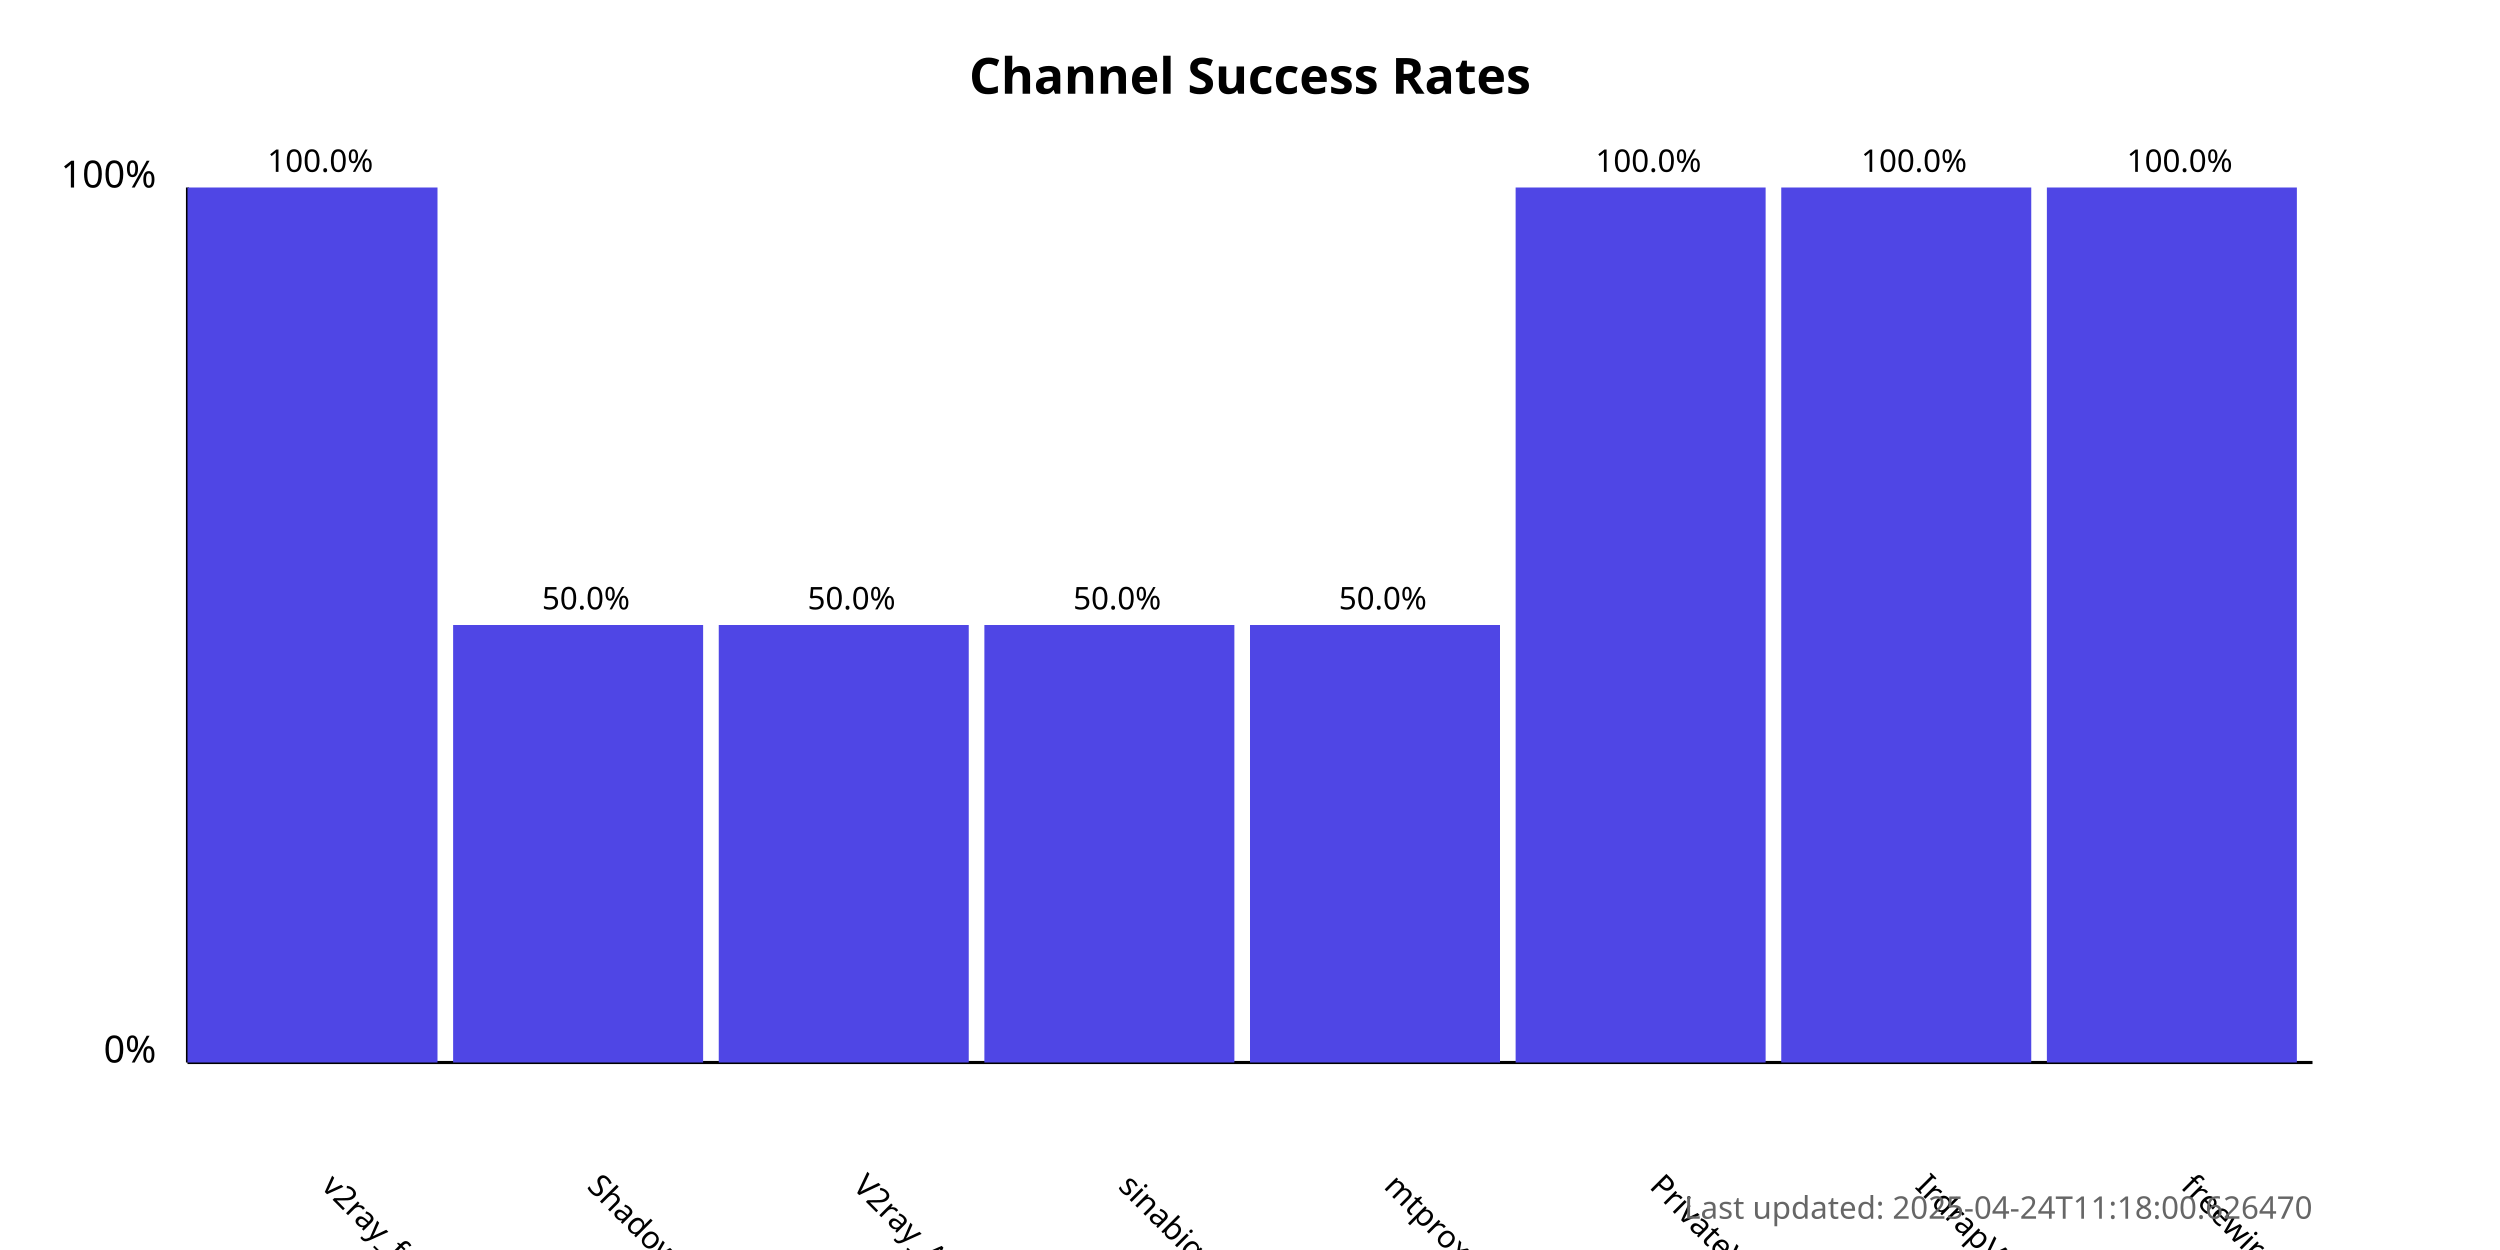
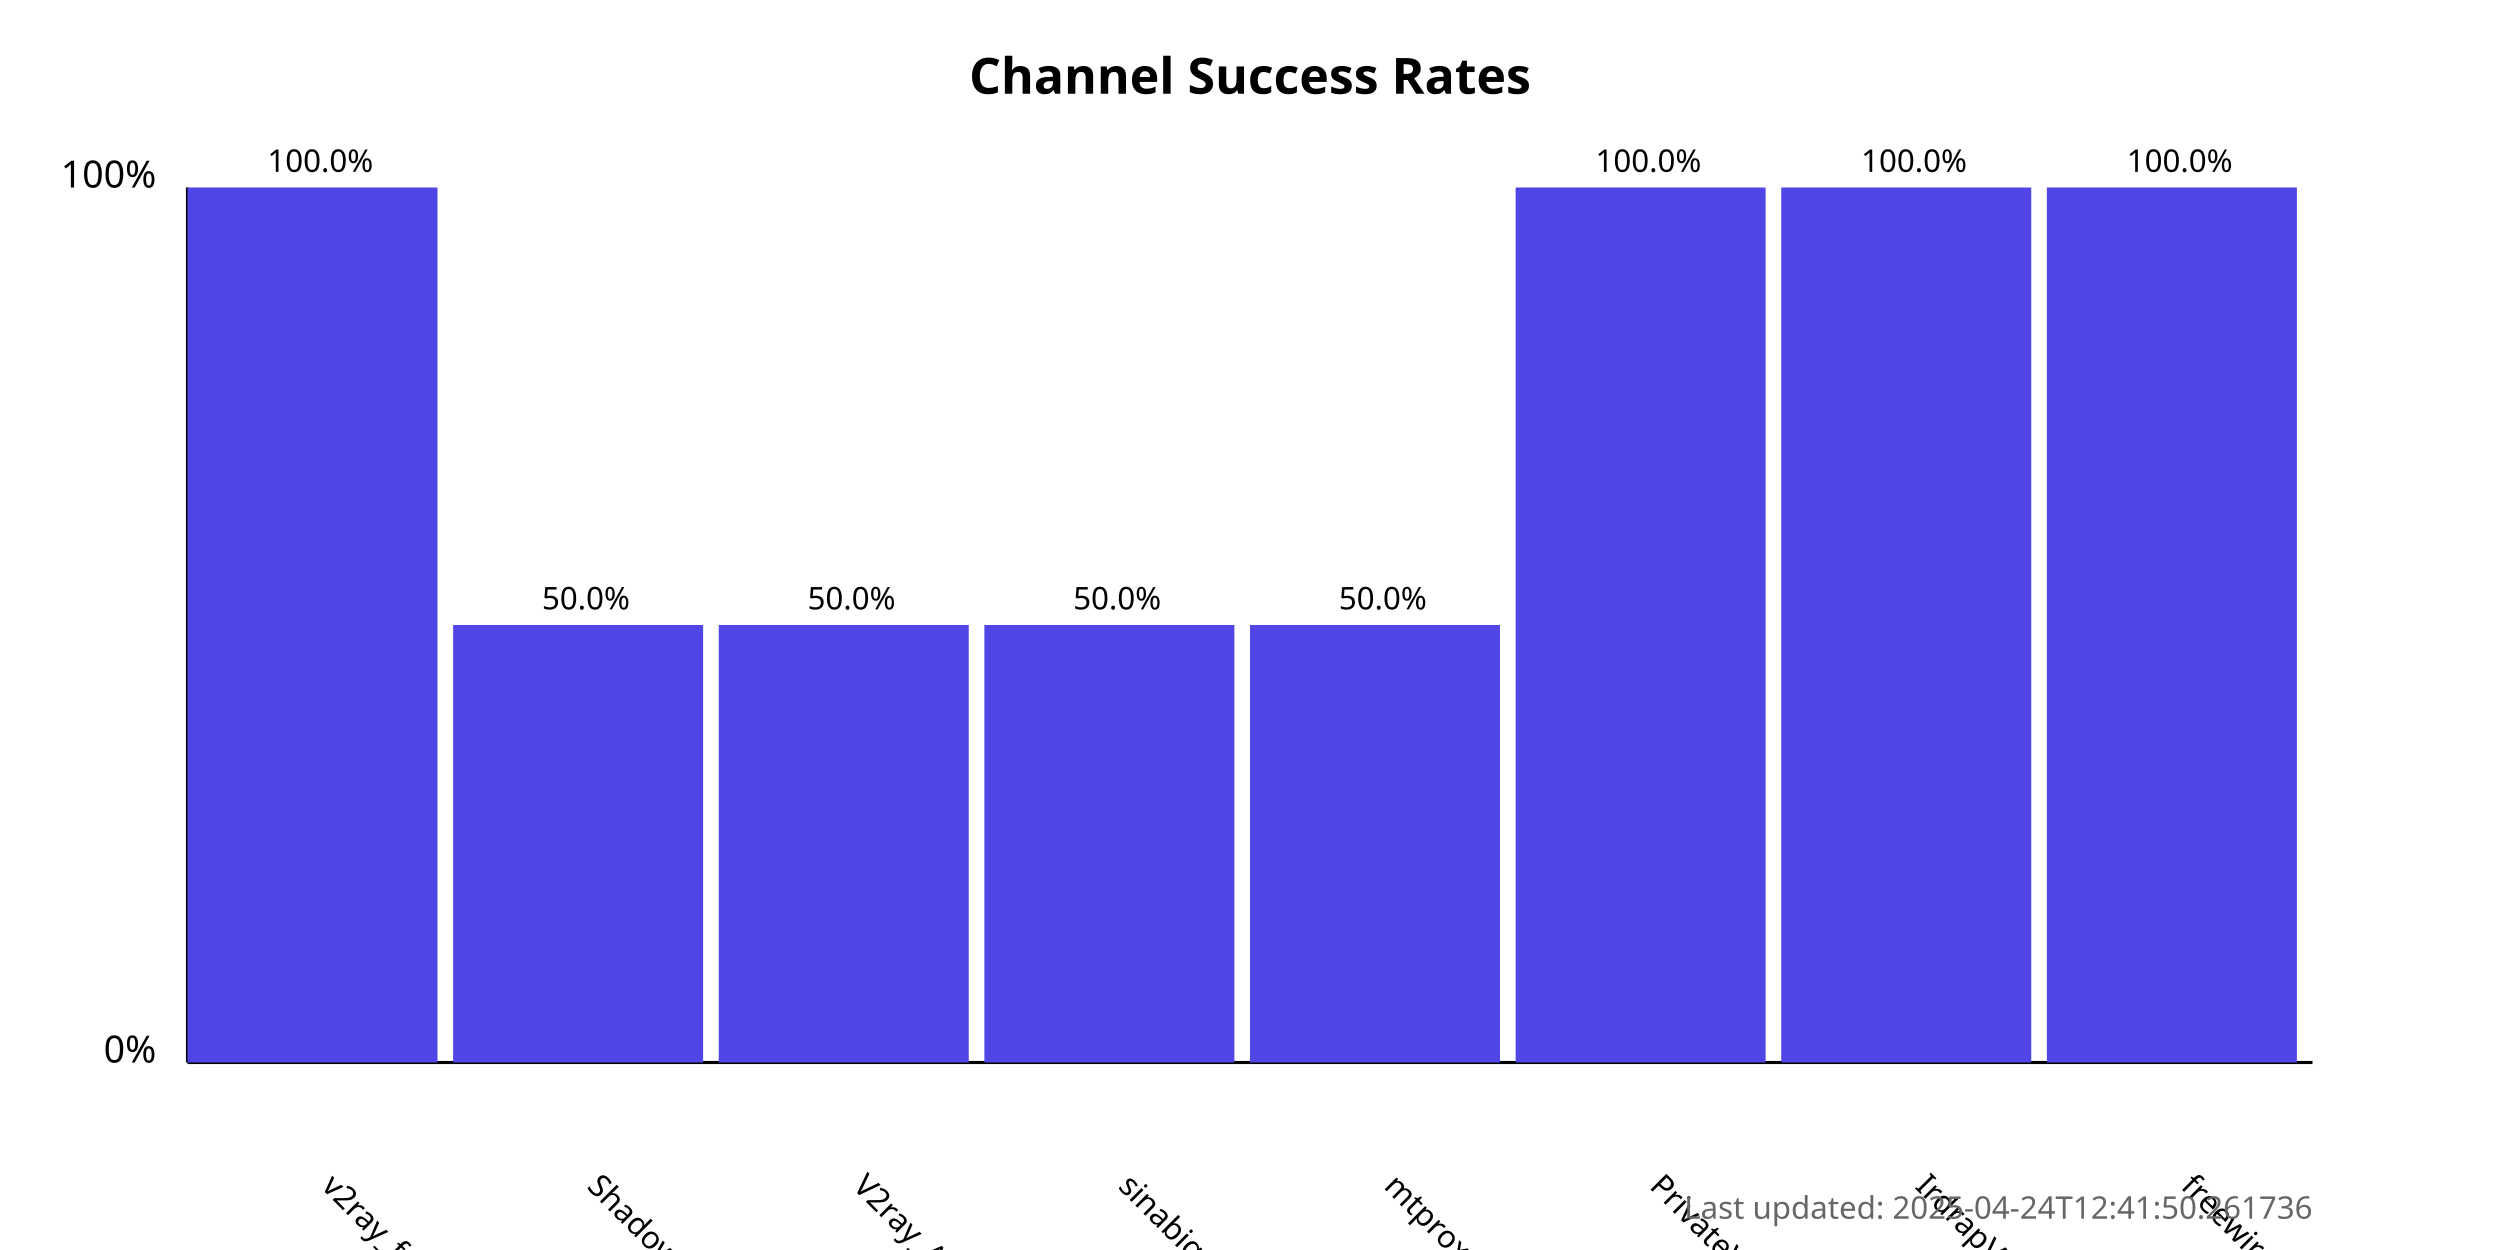
<svg xmlns="http://www.w3.org/2000/svg" width="800" height="400">
  <style>
            .chart-title { font: bold 16px sans-serif; }
            .axis-label { font: 12px sans-serif; }
            .tick-label { font: 10px sans-serif; }
            .bar { fill: #4f46e5; }
            .bar:hover { fill: #6366f1; }
            .timestamp { font: 10px sans-serif; fill: #666; }
        </style>
  <text x="400.0" y="30" text-anchor="middle" class="chart-title">
            Channel Success Rates
        </text>
  <line x1="60" y1="340" x2="60" y2="60" stroke="black" stroke-width="1" />
  <line x1="60" y1="340" x2="740" y2="340" stroke="black" stroke-width="1" />
  <text x="50" y="340" text-anchor="end" class="axis-label">0%</text>
  <text x="50" y="60" text-anchor="end" class="axis-label">100%</text>
  <g>
    <rect x="60" y="60.0" width="80.0" height="280.0" class="bar" />
    <text x="102.5" y="380" transform="rotate(45, 102.5, 380)" text-anchor="start" class="tick-label">
                v2ray_free_conf
            </text>
    <text x="102.5" y="55.0" text-anchor="middle" class="tick-label">
                100.0%
            </text>
  </g>
  <g>
    <rect x="145.0" y="200.0" width="80.0" height="140.0" class="bar" />
    <text x="187.5" y="380" transform="rotate(45, 187.5, 380)" text-anchor="start" class="tick-label">
                ShadowProxy66
            </text>
    <text x="187.5" y="195.0" text-anchor="middle" class="tick-label">
                50.0%
            </text>
  </g>
  <g>
    <rect x="230.0" y="200.0" width="80.0" height="140.0" class="bar" />
    <text x="272.5" y="380" transform="rotate(45, 272.5, 380)" text-anchor="start" class="tick-label">
                V2ray_Alpha
            </text>
    <text x="272.5" y="195.0" text-anchor="middle" class="tick-label">
                50.0%
            </text>
  </g>
  <g>
    <rect x="315.0" y="200.0" width="80.0" height="140.0" class="bar" />
    <text x="357.5" y="380" transform="rotate(45, 357.5, 380)" text-anchor="start" class="tick-label">
                sinabigo
            </text>
    <text x="357.5" y="195.0" text-anchor="middle" class="tick-label">
                50.0%
            </text>
  </g>
  <g>
    <rect x="400.0" y="200.0" width="80.0" height="140.0" class="bar" />
    <text x="442.5" y="380" transform="rotate(45, 442.5, 380)" text-anchor="start" class="tick-label">
                mtproxy_lists
            </text>
    <text x="442.5" y="195.0" text-anchor="middle" class="tick-label">
                50.0%
            </text>
  </g>
  <g>
    <rect x="485.0" y="60.0" width="80.0" height="280.0" class="bar" />
    <text x="527.5" y="380" transform="rotate(45, 527.5, 380)" text-anchor="start" class="tick-label">
                PrivateVPNs
            </text>
    <text x="527.5" y="55.0" text-anchor="middle" class="tick-label">
                100.0%
            </text>
  </g>
  <g>
    <rect x="570.0" y="60.0" width="80.0" height="280.0" class="bar" />
    <text x="612.5" y="380" transform="rotate(45, 612.5, 380)" text-anchor="start" class="tick-label">
                IrdrapVPNnews
            </text>
    <text x="612.5" y="55.0" text-anchor="middle" class="tick-label">
                100.0%
            </text>
  </g>
  <g>
    <rect x="655.0" y="60.0" width="80.0" height="280.0" class="bar" />
    <text x="697.5" y="380" transform="rotate(45, 697.5, 380)" text-anchor="start" class="tick-label">
                freewireguard
            </text>
    <text x="697.5" y="55.0" text-anchor="middle" class="tick-label">
                100.0%
            </text>
  </g>
  <text x="740" y="390" text-anchor="end" class="timestamp">
-             Last updated: 2025-04-24T11:18:00.626470
+             Last updated: 2025-04-24T12:41:50.261736
        </text>
</svg>
